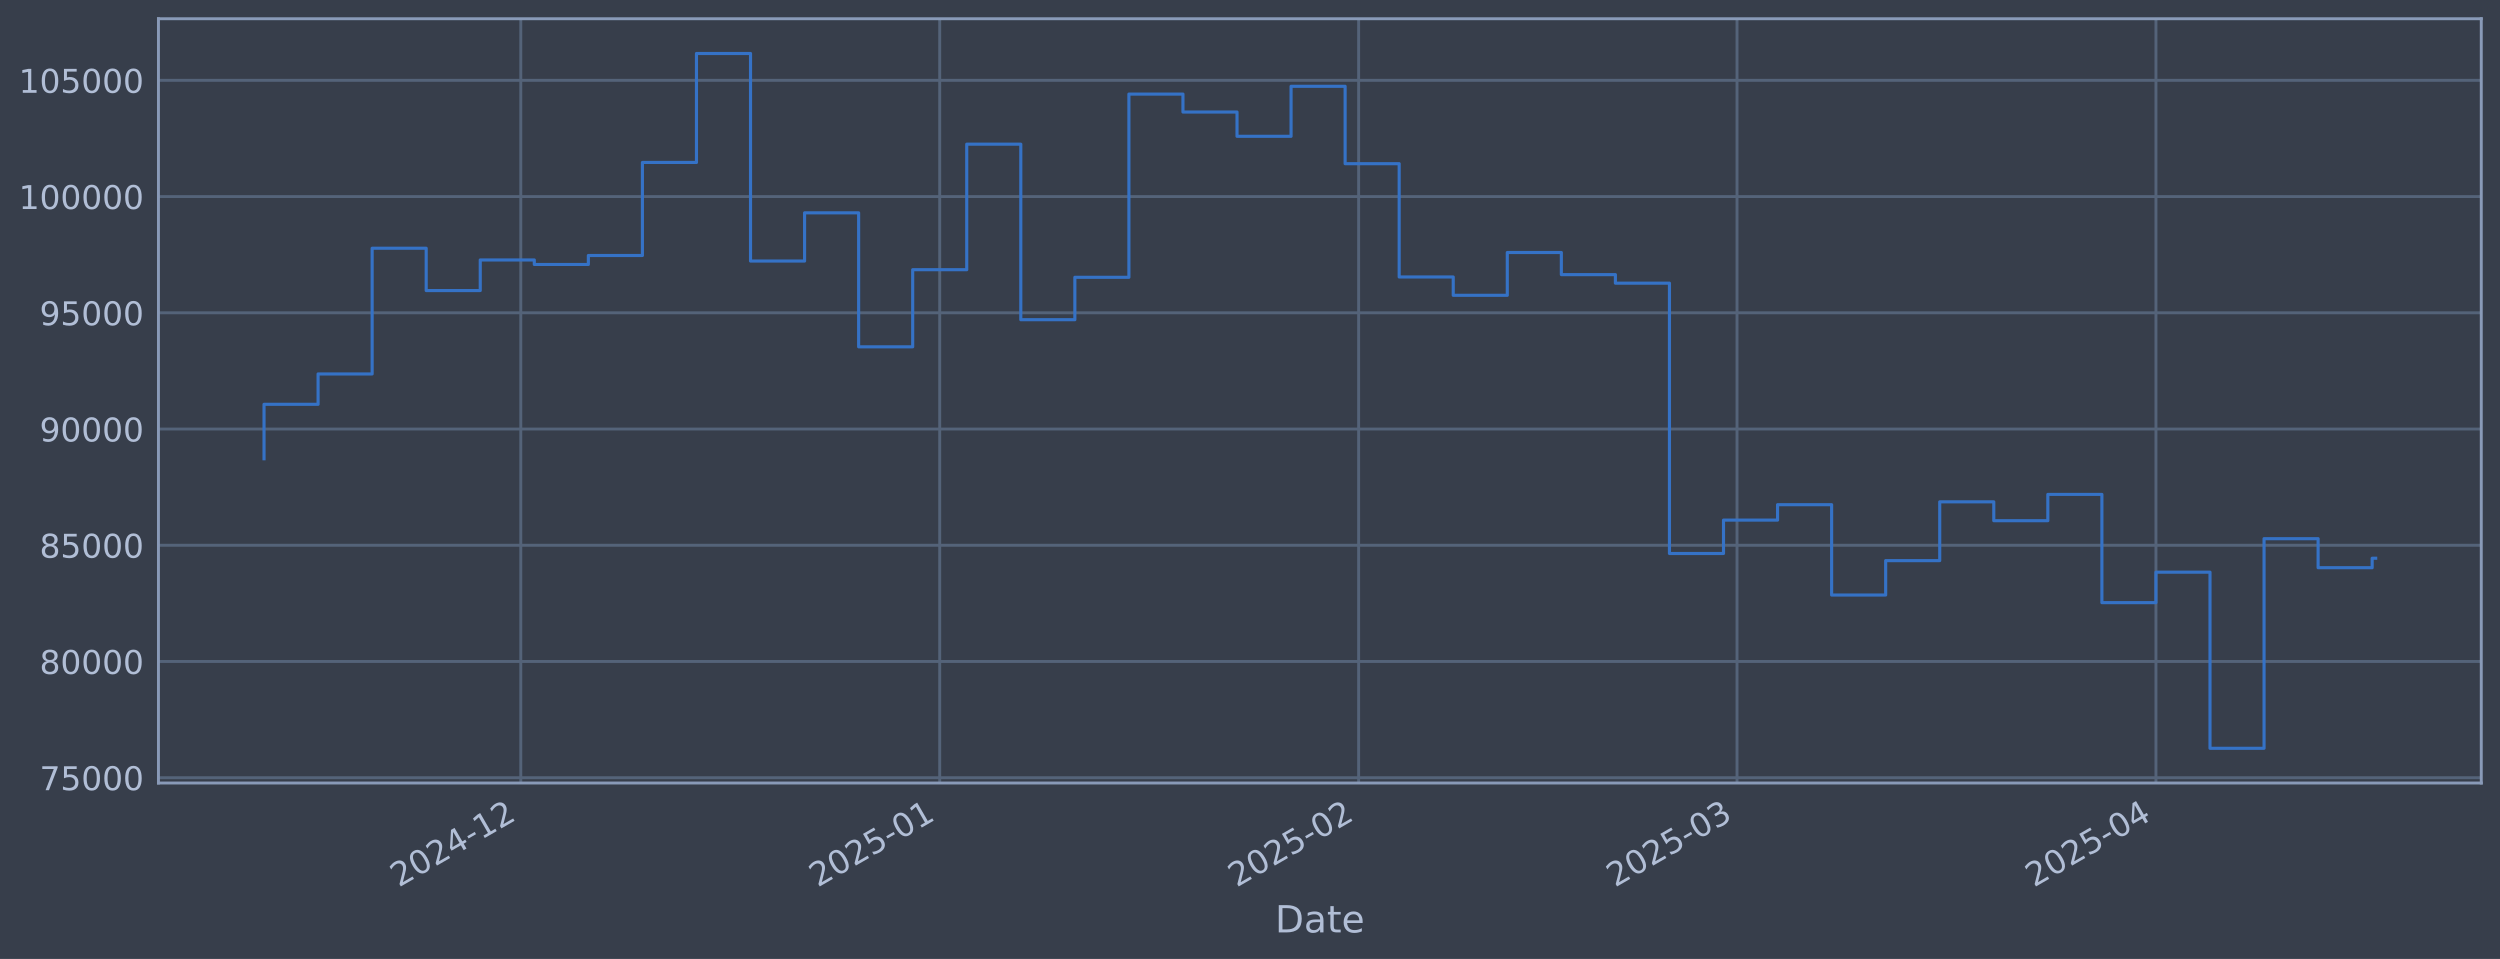
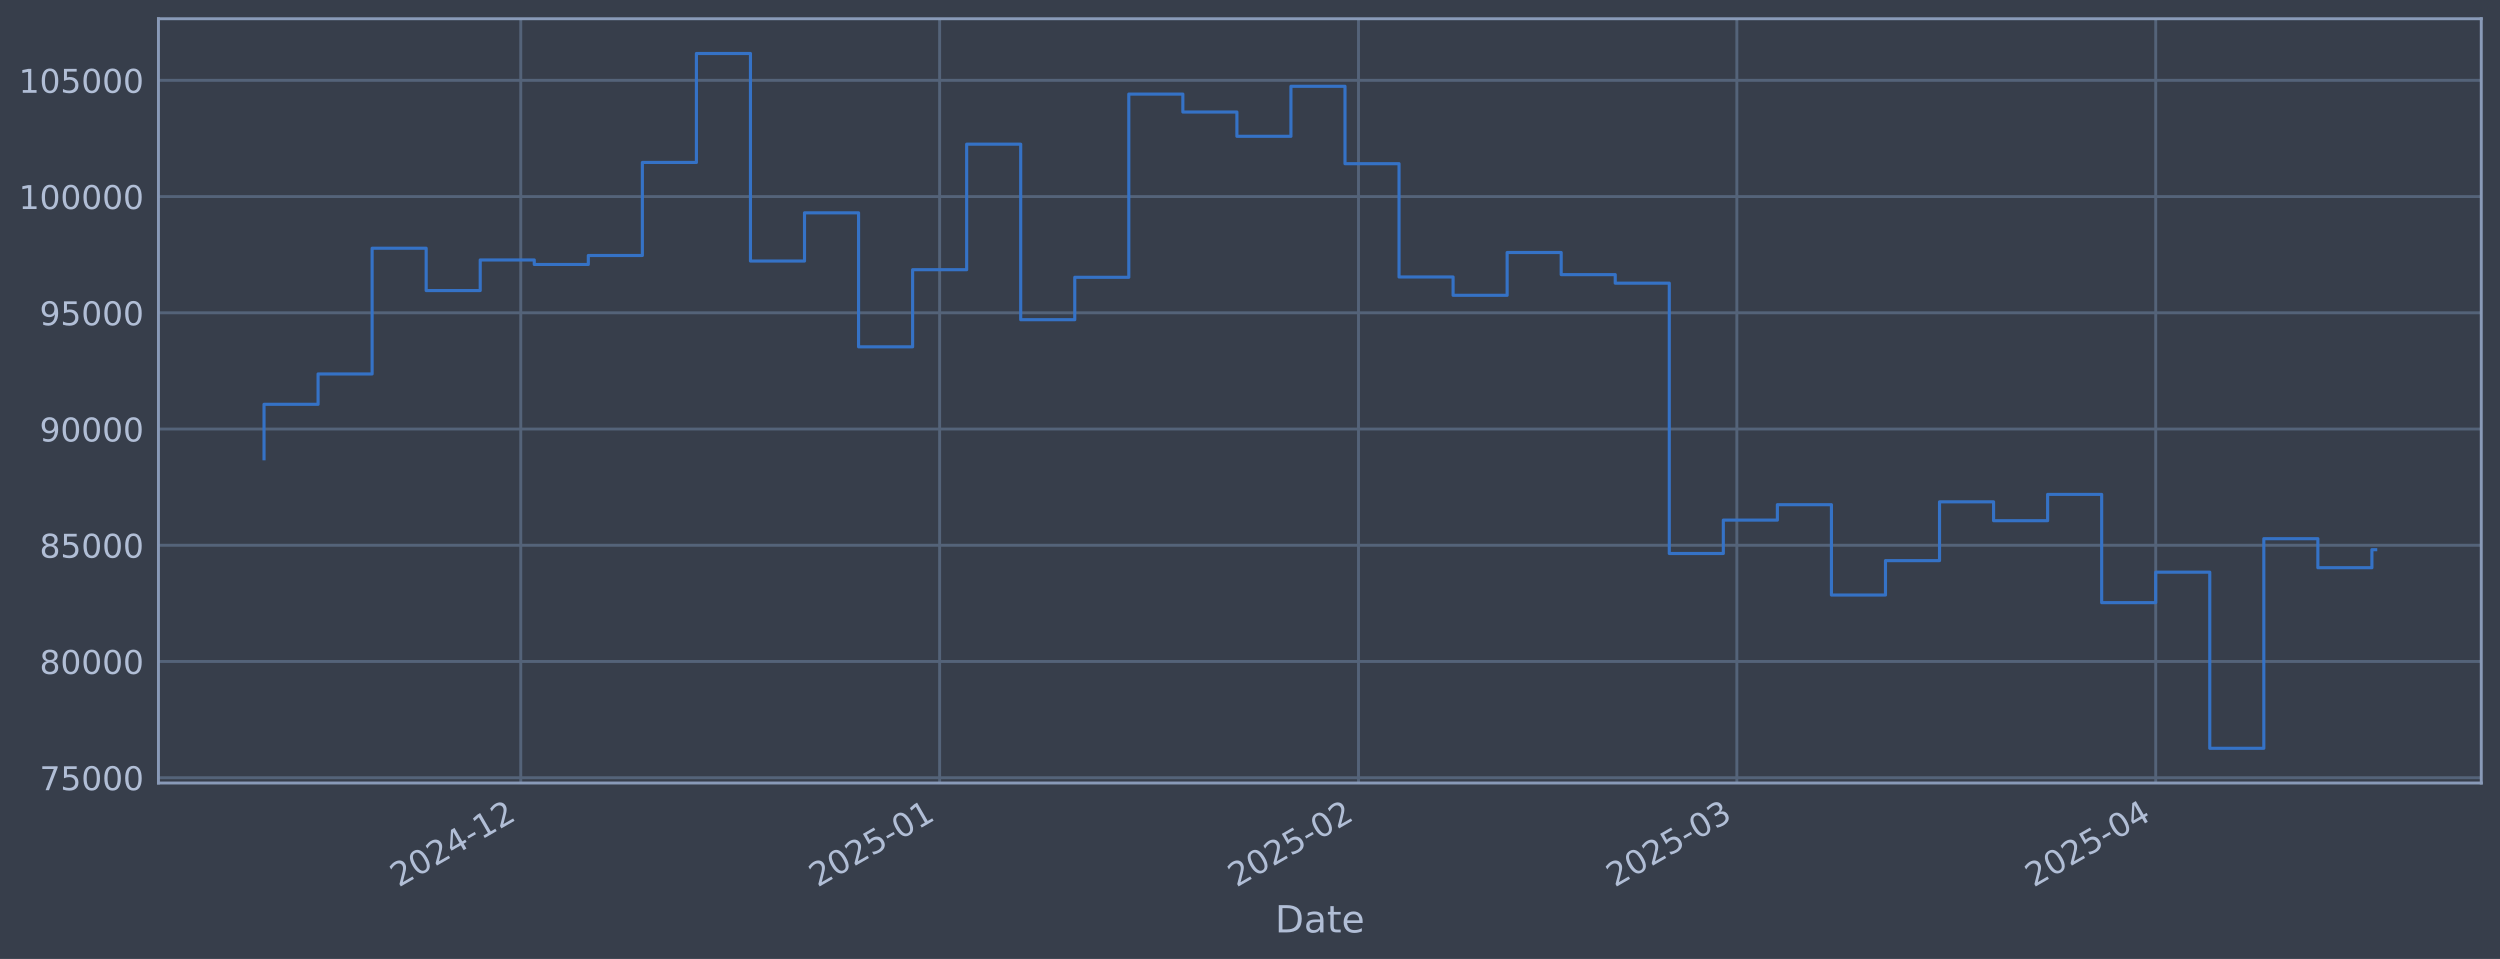
<svg xmlns="http://www.w3.org/2000/svg" xmlns:xlink="http://www.w3.org/1999/xlink" width="960.9pt" height="368.58pt" viewBox="0 0 960.9 368.58" version="1.1">
  <defs>
    <style type="text/css">*{stroke-linejoin: round; stroke-linecap: butt}</style>
  </defs>
  <g id="figure_1">
    <g id="patch_1">
      <path d="M 0 368.58  L 960.9 368.58  L 960.9 0  L 0 0  z " style="fill: #373e4b" />
    </g>
    <g id="axes_1">
      <g id="patch_2">
        <path d="M 60.901 300.96  L 953.701 300.96  L 953.701 7.2  L 60.901 7.2  z " style="fill: #373e4b" />
      </g>
      <g id="matplotlib.axis_1">
        <g id="xtick_1">
          <g id="line2d_1">
-             <path d="M 200.171 300.96  L 200.171 7.2  " clip-path="url(#paf48e2001a)" style="fill: none; stroke: #546379; stroke-width: 1.12; stroke-linecap: square" />
+             <path d="M 200.159 300.96  L 200.159 7.2  " clip-path="url(#pbb8b16c5f8)" style="fill: none; stroke: #546379; stroke-width: 1.12; stroke-linecap: square" />
          </g>
          <g id="line2d_2" />
          <g id="text_1">
-             <g style="fill: #b1bed6" transform="translate(153.2673 341.1745) rotate(-30) scale(0.126 -0.126)">
+             <g style="fill: #b1bed6" transform="translate(153.2553 341.1745) rotate(-30) scale(0.126 -0.126)">
              <defs>
                <path id="DejaVuSans-32" d="M 1228 531  L 3431 531  L 3431 0  L 469 0  L 469 531  Q 828 903 1448 1529  Q 2069 2156 2228 2338  Q 2531 2678 2651 2914  Q 2772 3150 2772 3378  Q 2772 3750 2511 3984  Q 2250 4219 1831 4219  Q 1534 4219 1204 4116  Q 875 4013 500 3803  L 500 4441  Q 881 4594 1212 4672  Q 1544 4750 1819 4750  Q 2544 4750 2975 4387  Q 3406 4025 3406 3419  Q 3406 3131 3298 2873  Q 3191 2616 2906 2266  Q 2828 2175 2409 1742  Q 1991 1309 1228 531  z " transform="scale(0.015625)" />
                <path id="DejaVuSans-30" d="M 2034 4250  Q 1547 4250 1301 3770  Q 1056 3291 1056 2328  Q 1056 1369 1301 889  Q 1547 409 2034 409  Q 2525 409 2770 889  Q 3016 1369 3016 2328  Q 3016 3291 2770 3770  Q 2525 4250 2034 4250  z M 2034 4750  Q 2819 4750 3233 4129  Q 3647 3509 3647 2328  Q 3647 1150 3233 529  Q 2819 -91 2034 -91  Q 1250 -91 836 529  Q 422 1150 422 2328  Q 422 3509 836 4129  Q 1250 4750 2034 4750  z " transform="scale(0.015625)" />
                <path id="DejaVuSans-34" d="M 2419 4116  L 825 1625  L 2419 1625  L 2419 4116  z M 2253 4666  L 3047 4666  L 3047 1625  L 3713 1625  L 3713 1100  L 3047 1100  L 3047 0  L 2419 0  L 2419 1100  L 313 1100  L 313 1709  L 2253 4666  z " transform="scale(0.015625)" />
                <path id="DejaVuSans-2d" d="M 313 2009  L 1997 2009  L 1997 1497  L 313 1497  L 313 2009  z " transform="scale(0.015625)" />
                <path id="DejaVuSans-31" d="M 794 531  L 1825 531  L 1825 4091  L 703 3866  L 703 4441  L 1819 4666  L 2450 4666  L 2450 531  L 3481 531  L 3481 0  L 794 0  L 794 531  z " transform="scale(0.015625)" />
              </defs>
              <use xlink:href="#DejaVuSans-32" />
              <use xlink:href="#DejaVuSans-30" transform="translate(63.62305 0)" />
              <use xlink:href="#DejaVuSans-32" transform="translate(127.2461 0)" />
              <use xlink:href="#DejaVuSans-34" transform="translate(190.8691 0)" />
              <use xlink:href="#DejaVuSans-2d" transform="translate(254.4922 0)" />
              <use xlink:href="#DejaVuSans-31" transform="translate(290.5762 0)" />
              <use xlink:href="#DejaVuSans-32" transform="translate(354.1992 0)" />
            </g>
          </g>
        </g>
        <g id="xtick_2">
          <g id="line2d_3">
-             <path d="M 361.188 300.96  L 361.188 7.2  " clip-path="url(#paf48e2001a)" style="fill: none; stroke: #546379; stroke-width: 1.12; stroke-linecap: square" />
+             <path d="M 361.157 300.96  L 361.157 7.2  " clip-path="url(#pbb8b16c5f8)" style="fill: none; stroke: #546379; stroke-width: 1.12; stroke-linecap: square" />
          </g>
          <g id="line2d_4" />
          <g id="text_2">
-             <g style="fill: #b1bed6" transform="translate(314.2849 341.1745) rotate(-30) scale(0.126 -0.126)">
+             <g style="fill: #b1bed6" transform="translate(314.2535 341.1745) rotate(-30) scale(0.126 -0.126)">
              <defs>
                <path id="DejaVuSans-35" d="M 691 4666  L 3169 4666  L 3169 4134  L 1269 4134  L 1269 2991  Q 1406 3038 1543 3061  Q 1681 3084 1819 3084  Q 2600 3084 3056 2656  Q 3513 2228 3513 1497  Q 3513 744 3044 326  Q 2575 -91 1722 -91  Q 1428 -91 1123 -41  Q 819 9 494 109  L 494 744  Q 775 591 1075 516  Q 1375 441 1709 441  Q 2250 441 2565 725  Q 2881 1009 2881 1497  Q 2881 1984 2565 2268  Q 2250 2553 1709 2553  Q 1456 2553 1204 2497  Q 953 2441 691 2322  L 691 4666  z " transform="scale(0.015625)" />
              </defs>
              <use xlink:href="#DejaVuSans-32" />
              <use xlink:href="#DejaVuSans-30" transform="translate(63.62305 0)" />
              <use xlink:href="#DejaVuSans-32" transform="translate(127.2461 0)" />
              <use xlink:href="#DejaVuSans-35" transform="translate(190.8691 0)" />
              <use xlink:href="#DejaVuSans-2d" transform="translate(254.4922 0)" />
              <use xlink:href="#DejaVuSans-30" transform="translate(290.5762 0)" />
              <use xlink:href="#DejaVuSans-31" transform="translate(354.1992 0)" />
            </g>
          </g>
        </g>
        <g id="xtick_3">
          <g id="line2d_5">
-             <path d="M 522.206 300.96  L 522.206 7.2  " clip-path="url(#paf48e2001a)" style="fill: none; stroke: #546379; stroke-width: 1.12; stroke-linecap: square" />
+             <path d="M 522.155 300.96  L 522.155 7.2  " clip-path="url(#pbb8b16c5f8)" style="fill: none; stroke: #546379; stroke-width: 1.12; stroke-linecap: square" />
          </g>
          <g id="line2d_6" />
          <g id="text_3">
-             <g style="fill: #b1bed6" transform="translate(475.3026 341.1745) rotate(-30) scale(0.126 -0.126)">
+             <g style="fill: #b1bed6" transform="translate(475.2517 341.1745) rotate(-30) scale(0.126 -0.126)">
              <use xlink:href="#DejaVuSans-32" />
              <use xlink:href="#DejaVuSans-30" transform="translate(63.62305 0)" />
              <use xlink:href="#DejaVuSans-32" transform="translate(127.2461 0)" />
              <use xlink:href="#DejaVuSans-35" transform="translate(190.8691 0)" />
              <use xlink:href="#DejaVuSans-2d" transform="translate(254.4922 0)" />
              <use xlink:href="#DejaVuSans-30" transform="translate(290.5762 0)" />
              <use xlink:href="#DejaVuSans-32" transform="translate(354.1992 0)" />
            </g>
          </g>
        </g>
        <g id="xtick_4">
          <g id="line2d_7">
-             <path d="M 667.641 300.96  L 667.641 7.2  " clip-path="url(#paf48e2001a)" style="fill: none; stroke: #546379; stroke-width: 1.12; stroke-linecap: square" />
+             <path d="M 667.573 300.96  L 667.573 7.2  " clip-path="url(#pbb8b16c5f8)" style="fill: none; stroke: #546379; stroke-width: 1.12; stroke-linecap: square" />
          </g>
          <g id="line2d_8" />
          <g id="text_4">
-             <g style="fill: #b1bed6" transform="translate(620.7379 341.1745) rotate(-30) scale(0.126 -0.126)">
+             <g style="fill: #b1bed6" transform="translate(620.6693 341.1745) rotate(-30) scale(0.126 -0.126)">
              <defs>
                <path id="DejaVuSans-33" d="M 2597 2516  Q 3050 2419 3304 2112  Q 3559 1806 3559 1356  Q 3559 666 3084 287  Q 2609 -91 1734 -91  Q 1441 -91 1130 -33  Q 819 25 488 141  L 488 750  Q 750 597 1062 519  Q 1375 441 1716 441  Q 2309 441 2620 675  Q 2931 909 2931 1356  Q 2931 1769 2642 2001  Q 2353 2234 1838 2234  L 1294 2234  L 1294 2753  L 1863 2753  Q 2328 2753 2575 2939  Q 2822 3125 2822 3475  Q 2822 3834 2567 4026  Q 2313 4219 1838 4219  Q 1578 4219 1281 4162  Q 984 4106 628 3988  L 628 4550  Q 988 4650 1302 4700  Q 1616 4750 1894 4750  Q 2613 4750 3031 4423  Q 3450 4097 3450 3541  Q 3450 3153 3228 2886  Q 3006 2619 2597 2516  z " transform="scale(0.015625)" />
              </defs>
              <use xlink:href="#DejaVuSans-32" />
              <use xlink:href="#DejaVuSans-30" transform="translate(63.62305 0)" />
              <use xlink:href="#DejaVuSans-32" transform="translate(127.2461 0)" />
              <use xlink:href="#DejaVuSans-35" transform="translate(190.8691 0)" />
              <use xlink:href="#DejaVuSans-2d" transform="translate(254.4922 0)" />
              <use xlink:href="#DejaVuSans-30" transform="translate(290.5762 0)" />
              <use xlink:href="#DejaVuSans-33" transform="translate(354.1992 0)" />
            </g>
          </g>
        </g>
        <g id="xtick_5">
          <g id="line2d_9">
-             <path d="M 828.659 300.96  L 828.659 7.2  " clip-path="url(#paf48e2001a)" style="fill: none; stroke: #546379; stroke-width: 1.12; stroke-linecap: square" />
+             <path d="M 828.571 300.96  L 828.571 7.2  " clip-path="url(#pbb8b16c5f8)" style="fill: none; stroke: #546379; stroke-width: 1.12; stroke-linecap: square" />
          </g>
          <g id="line2d_10" />
          <g id="text_5">
-             <g style="fill: #b1bed6" transform="translate(781.7555 341.1745) rotate(-30) scale(0.126 -0.126)">
+             <g style="fill: #b1bed6" transform="translate(781.6675 341.1745) rotate(-30) scale(0.126 -0.126)">
              <use xlink:href="#DejaVuSans-32" />
              <use xlink:href="#DejaVuSans-30" transform="translate(63.62305 0)" />
              <use xlink:href="#DejaVuSans-32" transform="translate(127.2461 0)" />
              <use xlink:href="#DejaVuSans-35" transform="translate(190.8691 0)" />
              <use xlink:href="#DejaVuSans-2d" transform="translate(254.4922 0)" />
              <use xlink:href="#DejaVuSans-30" transform="translate(290.5762 0)" />
              <use xlink:href="#DejaVuSans-34" transform="translate(354.1992 0)" />
            </g>
          </g>
        </g>
        <g id="text_6">
          <g style="fill: #b1bed6" transform="translate(490.0914 358.3856) scale(0.144 -0.144)">
            <defs>
              <path id="DejaVuSans-44" d="M 1259 4147  L 1259 519  L 2022 519  Q 2988 519 3436 956  Q 3884 1394 3884 2338  Q 3884 3275 3436 3711  Q 2988 4147 2022 4147  L 1259 4147  z M 628 4666  L 1925 4666  Q 3281 4666 3915 4102  Q 4550 3538 4550 2338  Q 4550 1131 3912 565  Q 3275 0 1925 0  L 628 0  L 628 4666  z " transform="scale(0.015625)" />
              <path id="DejaVuSans-61" d="M 2194 1759  Q 1497 1759 1228 1600  Q 959 1441 959 1056  Q 959 750 1161 570  Q 1363 391 1709 391  Q 2188 391 2477 730  Q 2766 1069 2766 1631  L 2766 1759  L 2194 1759  z M 3341 1997  L 3341 0  L 2766 0  L 2766 531  Q 2569 213 2275 61  Q 1981 -91 1556 -91  Q 1019 -91 701 211  Q 384 513 384 1019  Q 384 1609 779 1909  Q 1175 2209 1959 2209  L 2766 2209  L 2766 2266  Q 2766 2663 2505 2880  Q 2244 3097 1772 3097  Q 1472 3097 1187 3025  Q 903 2953 641 2809  L 641 3341  Q 956 3463 1253 3523  Q 1550 3584 1831 3584  Q 2591 3584 2966 3190  Q 3341 2797 3341 1997  z " transform="scale(0.015625)" />
              <path id="DejaVuSans-74" d="M 1172 4494  L 1172 3500  L 2356 3500  L 2356 3053  L 1172 3053  L 1172 1153  Q 1172 725 1289 603  Q 1406 481 1766 481  L 2356 481  L 2356 0  L 1766 0  Q 1100 0 847 248  Q 594 497 594 1153  L 594 3053  L 172 3053  L 172 3500  L 594 3500  L 594 4494  L 1172 4494  z " transform="scale(0.015625)" />
              <path id="DejaVuSans-65" d="M 3597 1894  L 3597 1613  L 953 1613  Q 991 1019 1311 708  Q 1631 397 2203 397  Q 2534 397 2845 478  Q 3156 559 3463 722  L 3463 178  Q 3153 47 2828 -22  Q 2503 -91 2169 -91  Q 1331 -91 842 396  Q 353 884 353 1716  Q 353 2575 817 3079  Q 1281 3584 2069 3584  Q 2775 3584 3186 3129  Q 3597 2675 3597 1894  z M 3022 2063  Q 3016 2534 2758 2815  Q 2500 3097 2075 3097  Q 1594 3097 1305 2825  Q 1016 2553 972 2059  L 3022 2063  z " transform="scale(0.015625)" />
            </defs>
            <use xlink:href="#DejaVuSans-44" />
            <use xlink:href="#DejaVuSans-61" transform="translate(77.00195 0)" />
            <use xlink:href="#DejaVuSans-74" transform="translate(138.2812 0)" />
            <use xlink:href="#DejaVuSans-65" transform="translate(177.4902 0)" />
          </g>
        </g>
      </g>
      <g id="matplotlib.axis_2">
        <g id="ytick_1">
          <g id="line2d_11">
-             <path d="M 60.901 298.924  L 953.701 298.924  " clip-path="url(#paf48e2001a)" style="fill: none; stroke: #546379; stroke-width: 1.12; stroke-linecap: square" />
+             <path d="M 60.901 298.924  L 953.701 298.924  " clip-path="url(#pbb8b16c5f8)" style="fill: none; stroke: #546379; stroke-width: 1.12; stroke-linecap: square" />
          </g>
          <g id="line2d_12" />
          <g id="text_7">
            <g style="fill: #b1bed6" transform="translate(15.21675 303.7108) scale(0.126 -0.126)">
              <defs>
                <path id="DejaVuSans-37" d="M 525 4666  L 3525 4666  L 3525 4397  L 1831 0  L 1172 0  L 2766 4134  L 525 4134  L 525 4666  z " transform="scale(0.015625)" />
              </defs>
              <use xlink:href="#DejaVuSans-37" />
              <use xlink:href="#DejaVuSans-35" transform="translate(63.62305 0)" />
              <use xlink:href="#DejaVuSans-30" transform="translate(127.2461 0)" />
              <use xlink:href="#DejaVuSans-30" transform="translate(190.8691 0)" />
              <use xlink:href="#DejaVuSans-30" transform="translate(254.4922 0)" />
            </g>
          </g>
        </g>
        <g id="ytick_2">
          <g id="line2d_13">
-             <path d="M 60.901 254.25  L 953.701 254.25  " clip-path="url(#paf48e2001a)" style="fill: none; stroke: #546379; stroke-width: 1.12; stroke-linecap: square" />
+             <path d="M 60.901 254.25  L 953.701 254.25  " clip-path="url(#pbb8b16c5f8)" style="fill: none; stroke: #546379; stroke-width: 1.12; stroke-linecap: square" />
          </g>
          <g id="line2d_14" />
          <g id="text_8">
            <g style="fill: #b1bed6" transform="translate(15.21675 259.037) scale(0.126 -0.126)">
              <defs>
                <path id="DejaVuSans-38" d="M 2034 2216  Q 1584 2216 1326 1975  Q 1069 1734 1069 1313  Q 1069 891 1326 650  Q 1584 409 2034 409  Q 2484 409 2743 651  Q 3003 894 3003 1313  Q 3003 1734 2745 1975  Q 2488 2216 2034 2216  z M 1403 2484  Q 997 2584 770 2862  Q 544 3141 544 3541  Q 544 4100 942 4425  Q 1341 4750 2034 4750  Q 2731 4750 3128 4425  Q 3525 4100 3525 3541  Q 3525 3141 3298 2862  Q 3072 2584 2669 2484  Q 3125 2378 3379 2068  Q 3634 1759 3634 1313  Q 3634 634 3220 271  Q 2806 -91 2034 -91  Q 1263 -91 848 271  Q 434 634 434 1313  Q 434 1759 690 2068  Q 947 2378 1403 2484  z M 1172 3481  Q 1172 3119 1398 2916  Q 1625 2713 2034 2713  Q 2441 2713 2670 2916  Q 2900 3119 2900 3481  Q 2900 3844 2670 4047  Q 2441 4250 2034 4250  Q 1625 4250 1398 4047  Q 1172 3844 1172 3481  z " transform="scale(0.015625)" />
              </defs>
              <use xlink:href="#DejaVuSans-38" />
              <use xlink:href="#DejaVuSans-30" transform="translate(63.62305 0)" />
              <use xlink:href="#DejaVuSans-30" transform="translate(127.2461 0)" />
              <use xlink:href="#DejaVuSans-30" transform="translate(190.8691 0)" />
              <use xlink:href="#DejaVuSans-30" transform="translate(254.4922 0)" />
            </g>
          </g>
        </g>
        <g id="ytick_3">
          <g id="line2d_15">
-             <path d="M 60.901 209.576  L 953.701 209.576  " clip-path="url(#paf48e2001a)" style="fill: none; stroke: #546379; stroke-width: 1.12; stroke-linecap: square" />
+             <path d="M 60.901 209.576  L 953.701 209.576  " clip-path="url(#pbb8b16c5f8)" style="fill: none; stroke: #546379; stroke-width: 1.12; stroke-linecap: square" />
          </g>
          <g id="line2d_16" />
          <g id="text_9">
            <g style="fill: #b1bed6" transform="translate(15.21675 214.3633) scale(0.126 -0.126)">
              <use xlink:href="#DejaVuSans-38" />
              <use xlink:href="#DejaVuSans-35" transform="translate(63.62305 0)" />
              <use xlink:href="#DejaVuSans-30" transform="translate(127.2461 0)" />
              <use xlink:href="#DejaVuSans-30" transform="translate(190.8691 0)" />
              <use xlink:href="#DejaVuSans-30" transform="translate(254.4922 0)" />
            </g>
          </g>
        </g>
        <g id="ytick_4">
          <g id="line2d_17">
-             <path d="M 60.901 164.903  L 953.701 164.903  " clip-path="url(#paf48e2001a)" style="fill: none; stroke: #546379; stroke-width: 1.12; stroke-linecap: square" />
+             <path d="M 60.901 164.903  L 953.701 164.903  " clip-path="url(#pbb8b16c5f8)" style="fill: none; stroke: #546379; stroke-width: 1.12; stroke-linecap: square" />
          </g>
          <g id="line2d_18" />
          <g id="text_10">
            <g style="fill: #b1bed6" transform="translate(15.21675 169.6896) scale(0.126 -0.126)">
              <defs>
                <path id="DejaVuSans-39" d="M 703 97  L 703 672  Q 941 559 1184 500  Q 1428 441 1663 441  Q 2288 441 2617 861  Q 2947 1281 2994 2138  Q 2813 1869 2534 1725  Q 2256 1581 1919 1581  Q 1219 1581 811 2004  Q 403 2428 403 3163  Q 403 3881 828 4315  Q 1253 4750 1959 4750  Q 2769 4750 3195 4129  Q 3622 3509 3622 2328  Q 3622 1225 3098 567  Q 2575 -91 1691 -91  Q 1453 -91 1209 -44  Q 966 3 703 97  z M 1959 2075  Q 2384 2075 2632 2365  Q 2881 2656 2881 3163  Q 2881 3666 2632 3958  Q 2384 4250 1959 4250  Q 1534 4250 1286 3958  Q 1038 3666 1038 3163  Q 1038 2656 1286 2365  Q 1534 2075 1959 2075  z " transform="scale(0.015625)" />
              </defs>
              <use xlink:href="#DejaVuSans-39" />
              <use xlink:href="#DejaVuSans-30" transform="translate(63.62305 0)" />
              <use xlink:href="#DejaVuSans-30" transform="translate(127.2461 0)" />
              <use xlink:href="#DejaVuSans-30" transform="translate(190.8691 0)" />
              <use xlink:href="#DejaVuSans-30" transform="translate(254.4922 0)" />
            </g>
          </g>
        </g>
        <g id="ytick_5">
          <g id="line2d_19">
-             <path d="M 60.901 120.229  L 953.701 120.229  " clip-path="url(#paf48e2001a)" style="fill: none; stroke: #546379; stroke-width: 1.12; stroke-linecap: square" />
+             <path d="M 60.901 120.229  L 953.701 120.229  " clip-path="url(#pbb8b16c5f8)" style="fill: none; stroke: #546379; stroke-width: 1.12; stroke-linecap: square" />
          </g>
          <g id="line2d_20" />
          <g id="text_11">
            <g style="fill: #b1bed6" transform="translate(15.21675 125.0159) scale(0.126 -0.126)">
              <use xlink:href="#DejaVuSans-39" />
              <use xlink:href="#DejaVuSans-35" transform="translate(63.62305 0)" />
              <use xlink:href="#DejaVuSans-30" transform="translate(127.2461 0)" />
              <use xlink:href="#DejaVuSans-30" transform="translate(190.8691 0)" />
              <use xlink:href="#DejaVuSans-30" transform="translate(254.4922 0)" />
            </g>
          </g>
        </g>
        <g id="ytick_6">
          <g id="line2d_21">
-             <path d="M 60.901 75.555  L 953.701 75.555  " clip-path="url(#paf48e2001a)" style="fill: none; stroke: #546379; stroke-width: 1.12; stroke-linecap: square" />
+             <path d="M 60.901 75.555  L 953.701 75.555  " clip-path="url(#pbb8b16c5f8)" style="fill: none; stroke: #546379; stroke-width: 1.12; stroke-linecap: square" />
          </g>
          <g id="line2d_22" />
          <g id="text_12">
            <g style="fill: #b1bed6" transform="translate(7.2 80.34213) scale(0.126 -0.126)">
              <use xlink:href="#DejaVuSans-31" />
              <use xlink:href="#DejaVuSans-30" transform="translate(63.62305 0)" />
              <use xlink:href="#DejaVuSans-30" transform="translate(127.2461 0)" />
              <use xlink:href="#DejaVuSans-30" transform="translate(190.8691 0)" />
              <use xlink:href="#DejaVuSans-30" transform="translate(254.4922 0)" />
              <use xlink:href="#DejaVuSans-30" transform="translate(318.1152 0)" />
            </g>
          </g>
        </g>
        <g id="ytick_7">
          <g id="line2d_23">
-             <path d="M 60.901 30.881  L 953.701 30.881  " clip-path="url(#paf48e2001a)" style="fill: none; stroke: #546379; stroke-width: 1.12; stroke-linecap: square" />
+             <path d="M 60.901 30.881  L 953.701 30.881  " clip-path="url(#pbb8b16c5f8)" style="fill: none; stroke: #546379; stroke-width: 1.12; stroke-linecap: square" />
          </g>
          <g id="line2d_24" />
          <g id="text_13">
            <g style="fill: #b1bed6" transform="translate(7.2 35.6684) scale(0.126 -0.126)">
              <use xlink:href="#DejaVuSans-31" />
              <use xlink:href="#DejaVuSans-30" transform="translate(63.62305 0)" />
              <use xlink:href="#DejaVuSans-35" transform="translate(127.2461 0)" />
              <use xlink:href="#DejaVuSans-30" transform="translate(190.8691 0)" />
              <use xlink:href="#DejaVuSans-30" transform="translate(254.4922 0)" />
              <use xlink:href="#DejaVuSans-30" transform="translate(318.1152 0)" />
            </g>
          </g>
        </g>
      </g>
      <g id="line2d_25">
-         <path d="M 101.482 176.341  L 101.482 155.403  L 122.259 155.403  L 122.259 143.732  L 143.035 143.732  L 143.035 95.418  L 163.812 95.418  L 163.812 111.678  L 184.588 111.678  L 184.588 99.915  L 205.365 99.915  L 205.365 101.649  L 226.141 101.649  L 226.141 98.2  L 246.918 98.2  L 246.918 62.443  L 267.694 62.443  L 267.694 20.553  L 288.471 20.553  L 288.471 100.335  L 309.247 100.335  L 309.247 81.808  L 330.023 81.808  L 330.023 133.306  L 350.8 133.306  L 350.8 103.667  L 371.576 103.667  L 371.576 55.422  L 392.353 55.422  L 392.353 122.885  L 413.129 122.885  L 413.129 106.584  L 433.906 106.584  L 433.906 36.163  L 454.682 36.163  L 454.682 43.059  L 475.459 43.059  L 475.459 52.391  L 496.235 52.391  L 496.235 33.169  L 517.012 33.169  L 517.012 62.915  L 537.788 62.915  L 537.788 106.463  L 558.565 106.463  L 558.565 113.51  L 579.341 113.51  L 579.341 97.056  L 600.118 97.056  L 600.118 105.551  L 620.894 105.551  L 620.894 108.839  L 641.671 108.839  L 641.671 212.74  L 662.447 212.74  L 662.447 199.911  L 683.223 199.911  L 683.223 193.981  L 704 193.981  L 704 228.703  L 724.776 228.703  L 724.776 215.477  L 745.553 215.477  L 745.553 192.89  L 766.329 192.89  L 766.329 200.132  L 787.106 200.132  L 787.106 190.029  L 807.882 190.029  L 807.882 231.635  L 828.659 231.635  L 828.659 219.923  L 849.435 219.923  L 849.435 287.607  L 870.212 287.607  L 870.212 207.045  L 890.988 207.045  L 890.988 218.211  L 911.765 218.211  L 911.765 214.572  L 913.119 214.572  " clip-path="url(#paf48e2001a)" style="fill: none; stroke: #3572c6; stroke-width: 1.2; stroke-linecap: square" />
+         <path d="M 101.482 176.341  L 101.482 155.403  L 122.256 155.403  L 122.256 143.732  L 143.03 143.732  L 143.03 95.418  L 163.804 95.418  L 163.804 111.678  L 184.578 111.678  L 184.578 99.915  L 205.352 99.915  L 205.352 101.649  L 226.126 101.649  L 226.126 98.2  L 246.9 98.2  L 246.9 62.443  L 267.674 62.443  L 267.674 20.553  L 288.448 20.553  L 288.448 100.335  L 309.222 100.335  L 309.222 81.808  L 329.996 81.808  L 329.996 133.306  L 350.77 133.306  L 350.77 103.667  L 371.544 103.667  L 371.544 55.422  L 392.318 55.422  L 392.318 122.885  L 413.092 122.885  L 413.092 106.584  L 433.866 106.584  L 433.866 36.163  L 454.64 36.163  L 454.64 43.059  L 475.414 43.059  L 475.414 52.391  L 496.187 52.391  L 496.187 33.169  L 516.961 33.169  L 516.961 62.915  L 537.735 62.915  L 537.735 106.463  L 558.509 106.463  L 558.509 113.51  L 579.283 113.51  L 579.283 97.056  L 600.057 97.056  L 600.057 105.551  L 620.831 105.551  L 620.831 108.839  L 641.605 108.839  L 641.605 212.74  L 662.379 212.74  L 662.379 199.911  L 683.153 199.911  L 683.153 193.981  L 703.927 193.981  L 703.927 228.703  L 724.701 228.703  L 724.701 215.477  L 745.475 215.477  L 745.475 192.89  L 766.249 192.89  L 766.249 200.132  L 787.023 200.132  L 787.023 190.029  L 807.797 190.029  L 807.797 231.635  L 828.571 231.635  L 828.571 219.923  L 849.345 219.923  L 849.345 287.607  L 870.119 287.607  L 870.119 207.045  L 890.893 207.045  L 890.893 218.211  L 911.667 218.211  L 911.667 211.272  L 913.119 211.272  " clip-path="url(#pbb8b16c5f8)" style="fill: none; stroke: #3572c6; stroke-width: 1.2; stroke-linecap: square" />
      </g>
      <g id="patch_3">
        <path d="M 60.901 300.96  L 60.901 7.2  " style="fill: none; stroke: #899ab8; stroke-width: 1.12; stroke-linejoin: miter; stroke-linecap: square" />
      </g>
      <g id="patch_4">
        <path d="M 953.701 300.96  L 953.701 7.2  " style="fill: none; stroke: #899ab8; stroke-width: 1.12; stroke-linejoin: miter; stroke-linecap: square" />
      </g>
      <g id="patch_5">
        <path d="M 60.901 300.96  L 953.701 300.96  " style="fill: none; stroke: #899ab8; stroke-width: 1.12; stroke-linejoin: miter; stroke-linecap: square" />
      </g>
      <g id="patch_6">
        <path d="M 60.901 7.2  L 953.701 7.2  " style="fill: none; stroke: #899ab8; stroke-width: 1.12; stroke-linejoin: miter; stroke-linecap: square" />
      </g>
    </g>
  </g>
  <defs>
-     <clipPath id="paf48e2001a">
+     <clipPath id="pbb8b16c5f8">
      <rect x="60.901" y="7.2" width="892.8" height="293.76" />
    </clipPath>
  </defs>
</svg>
